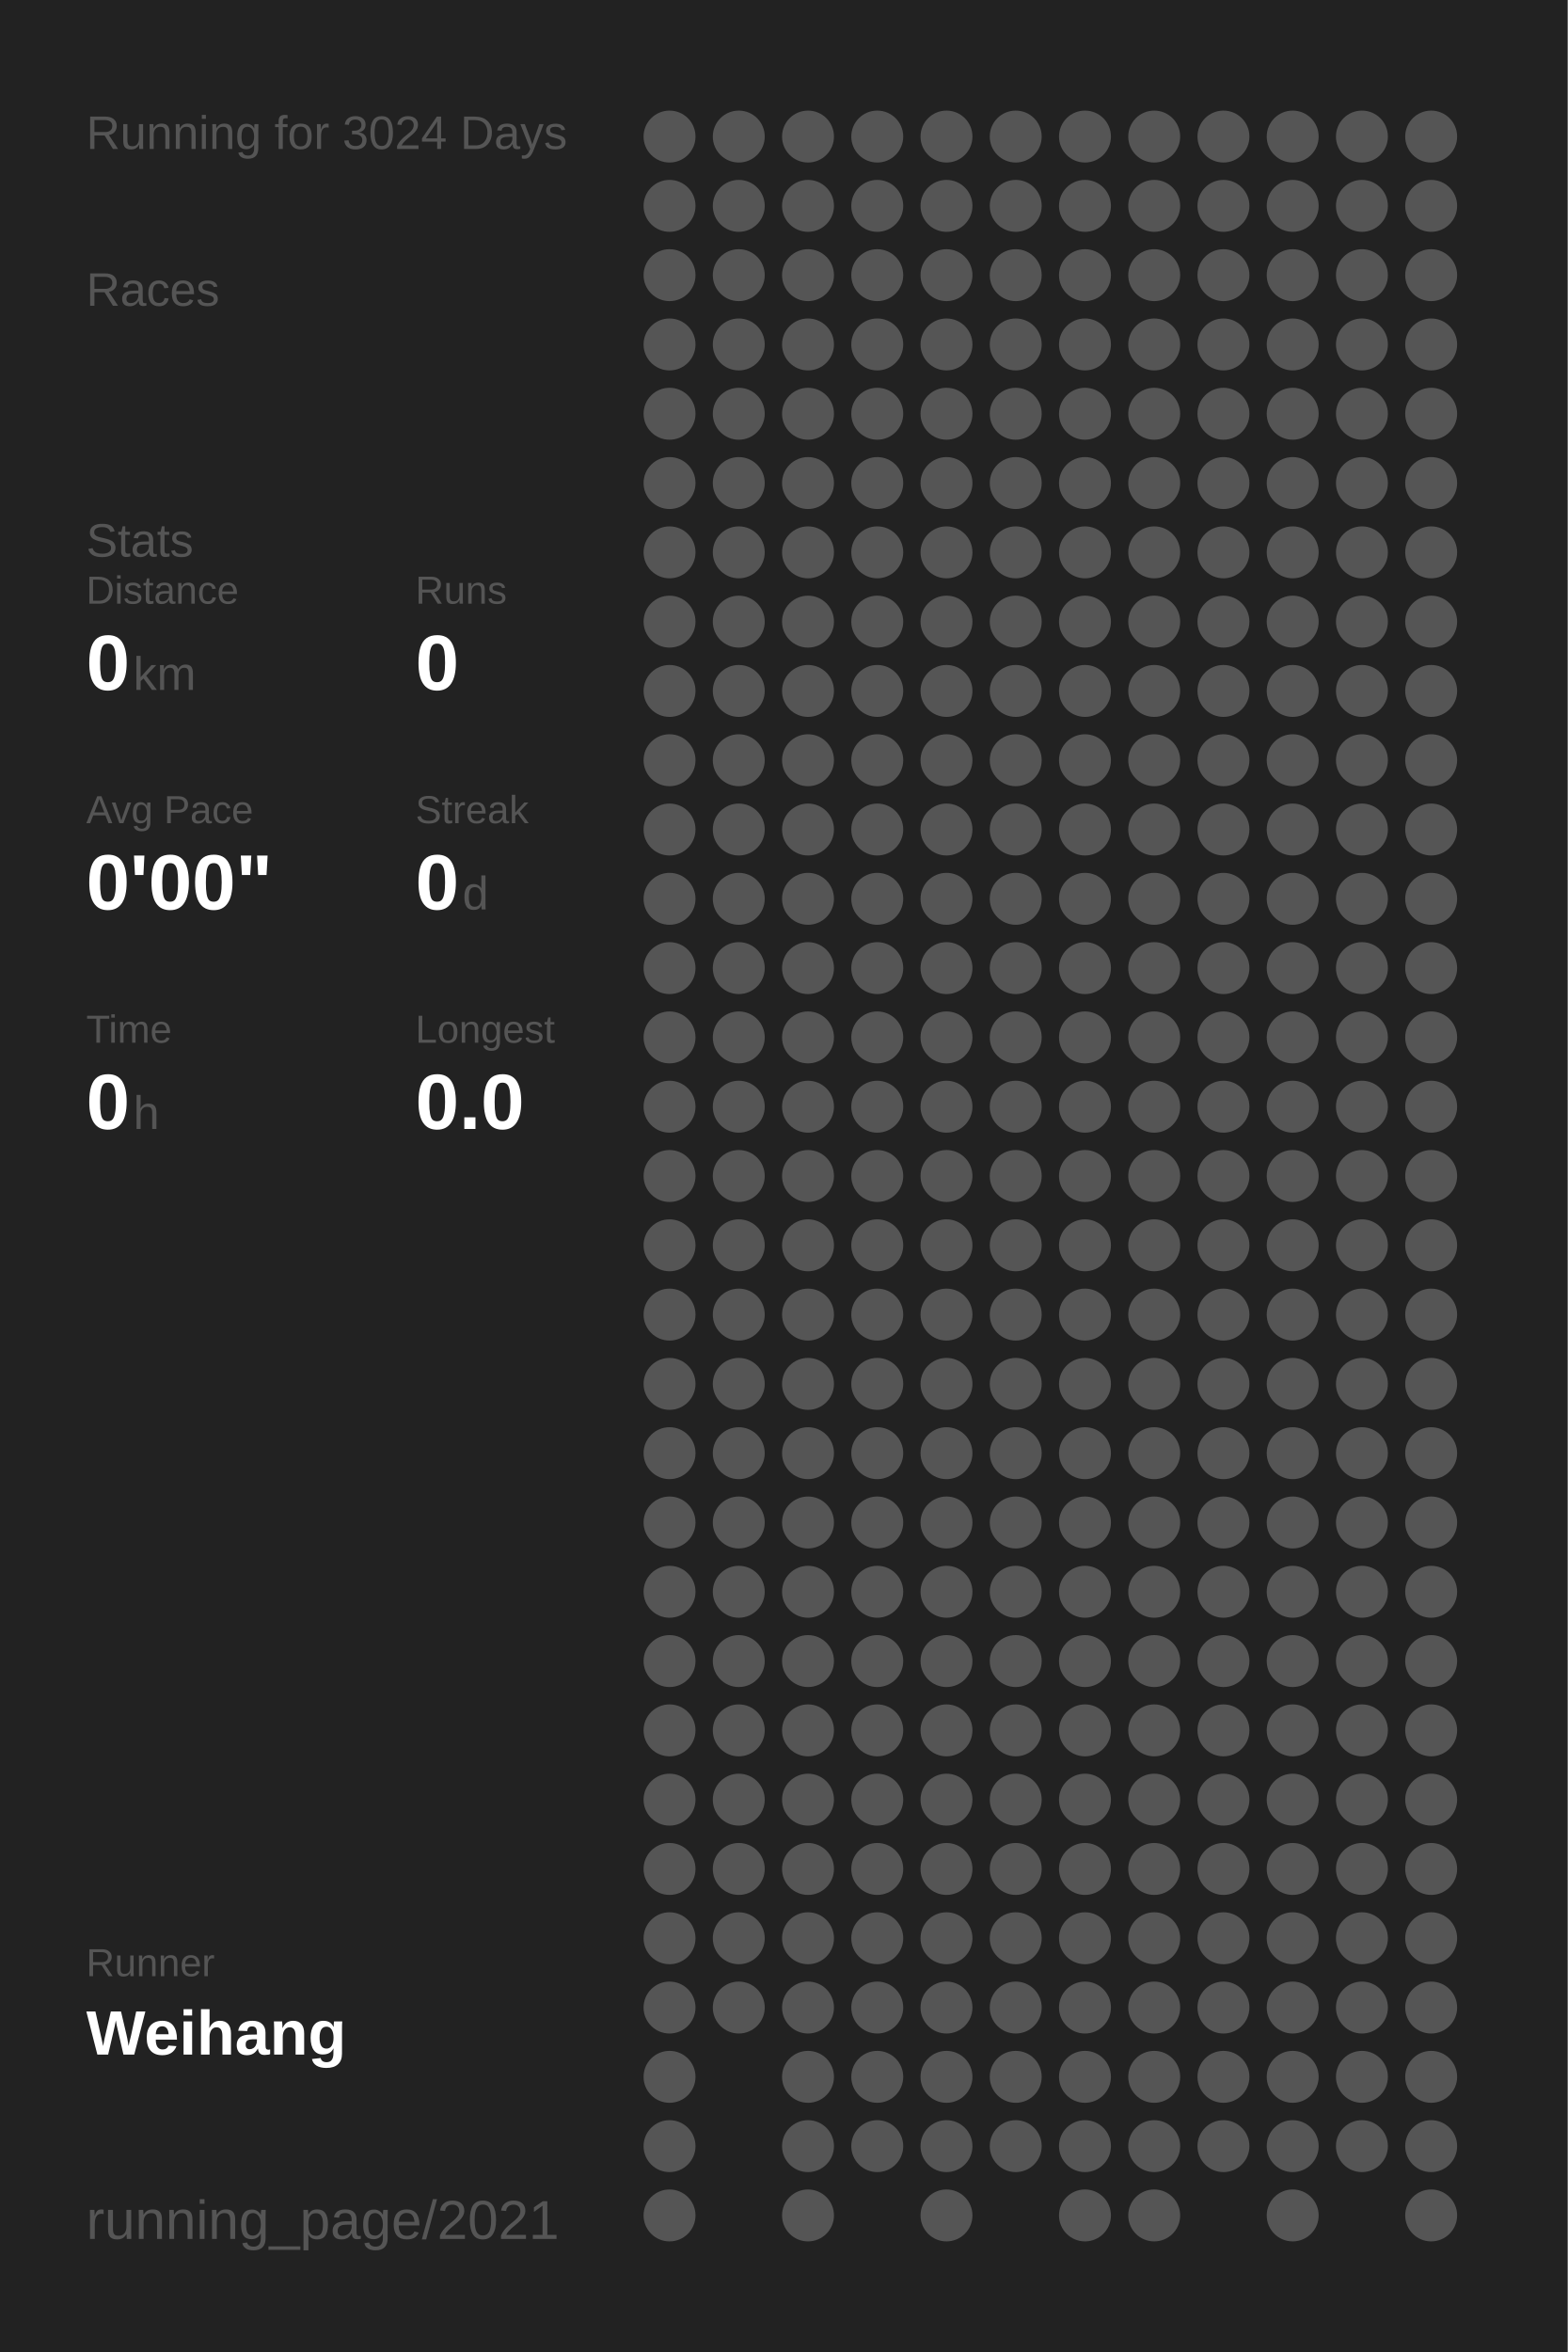
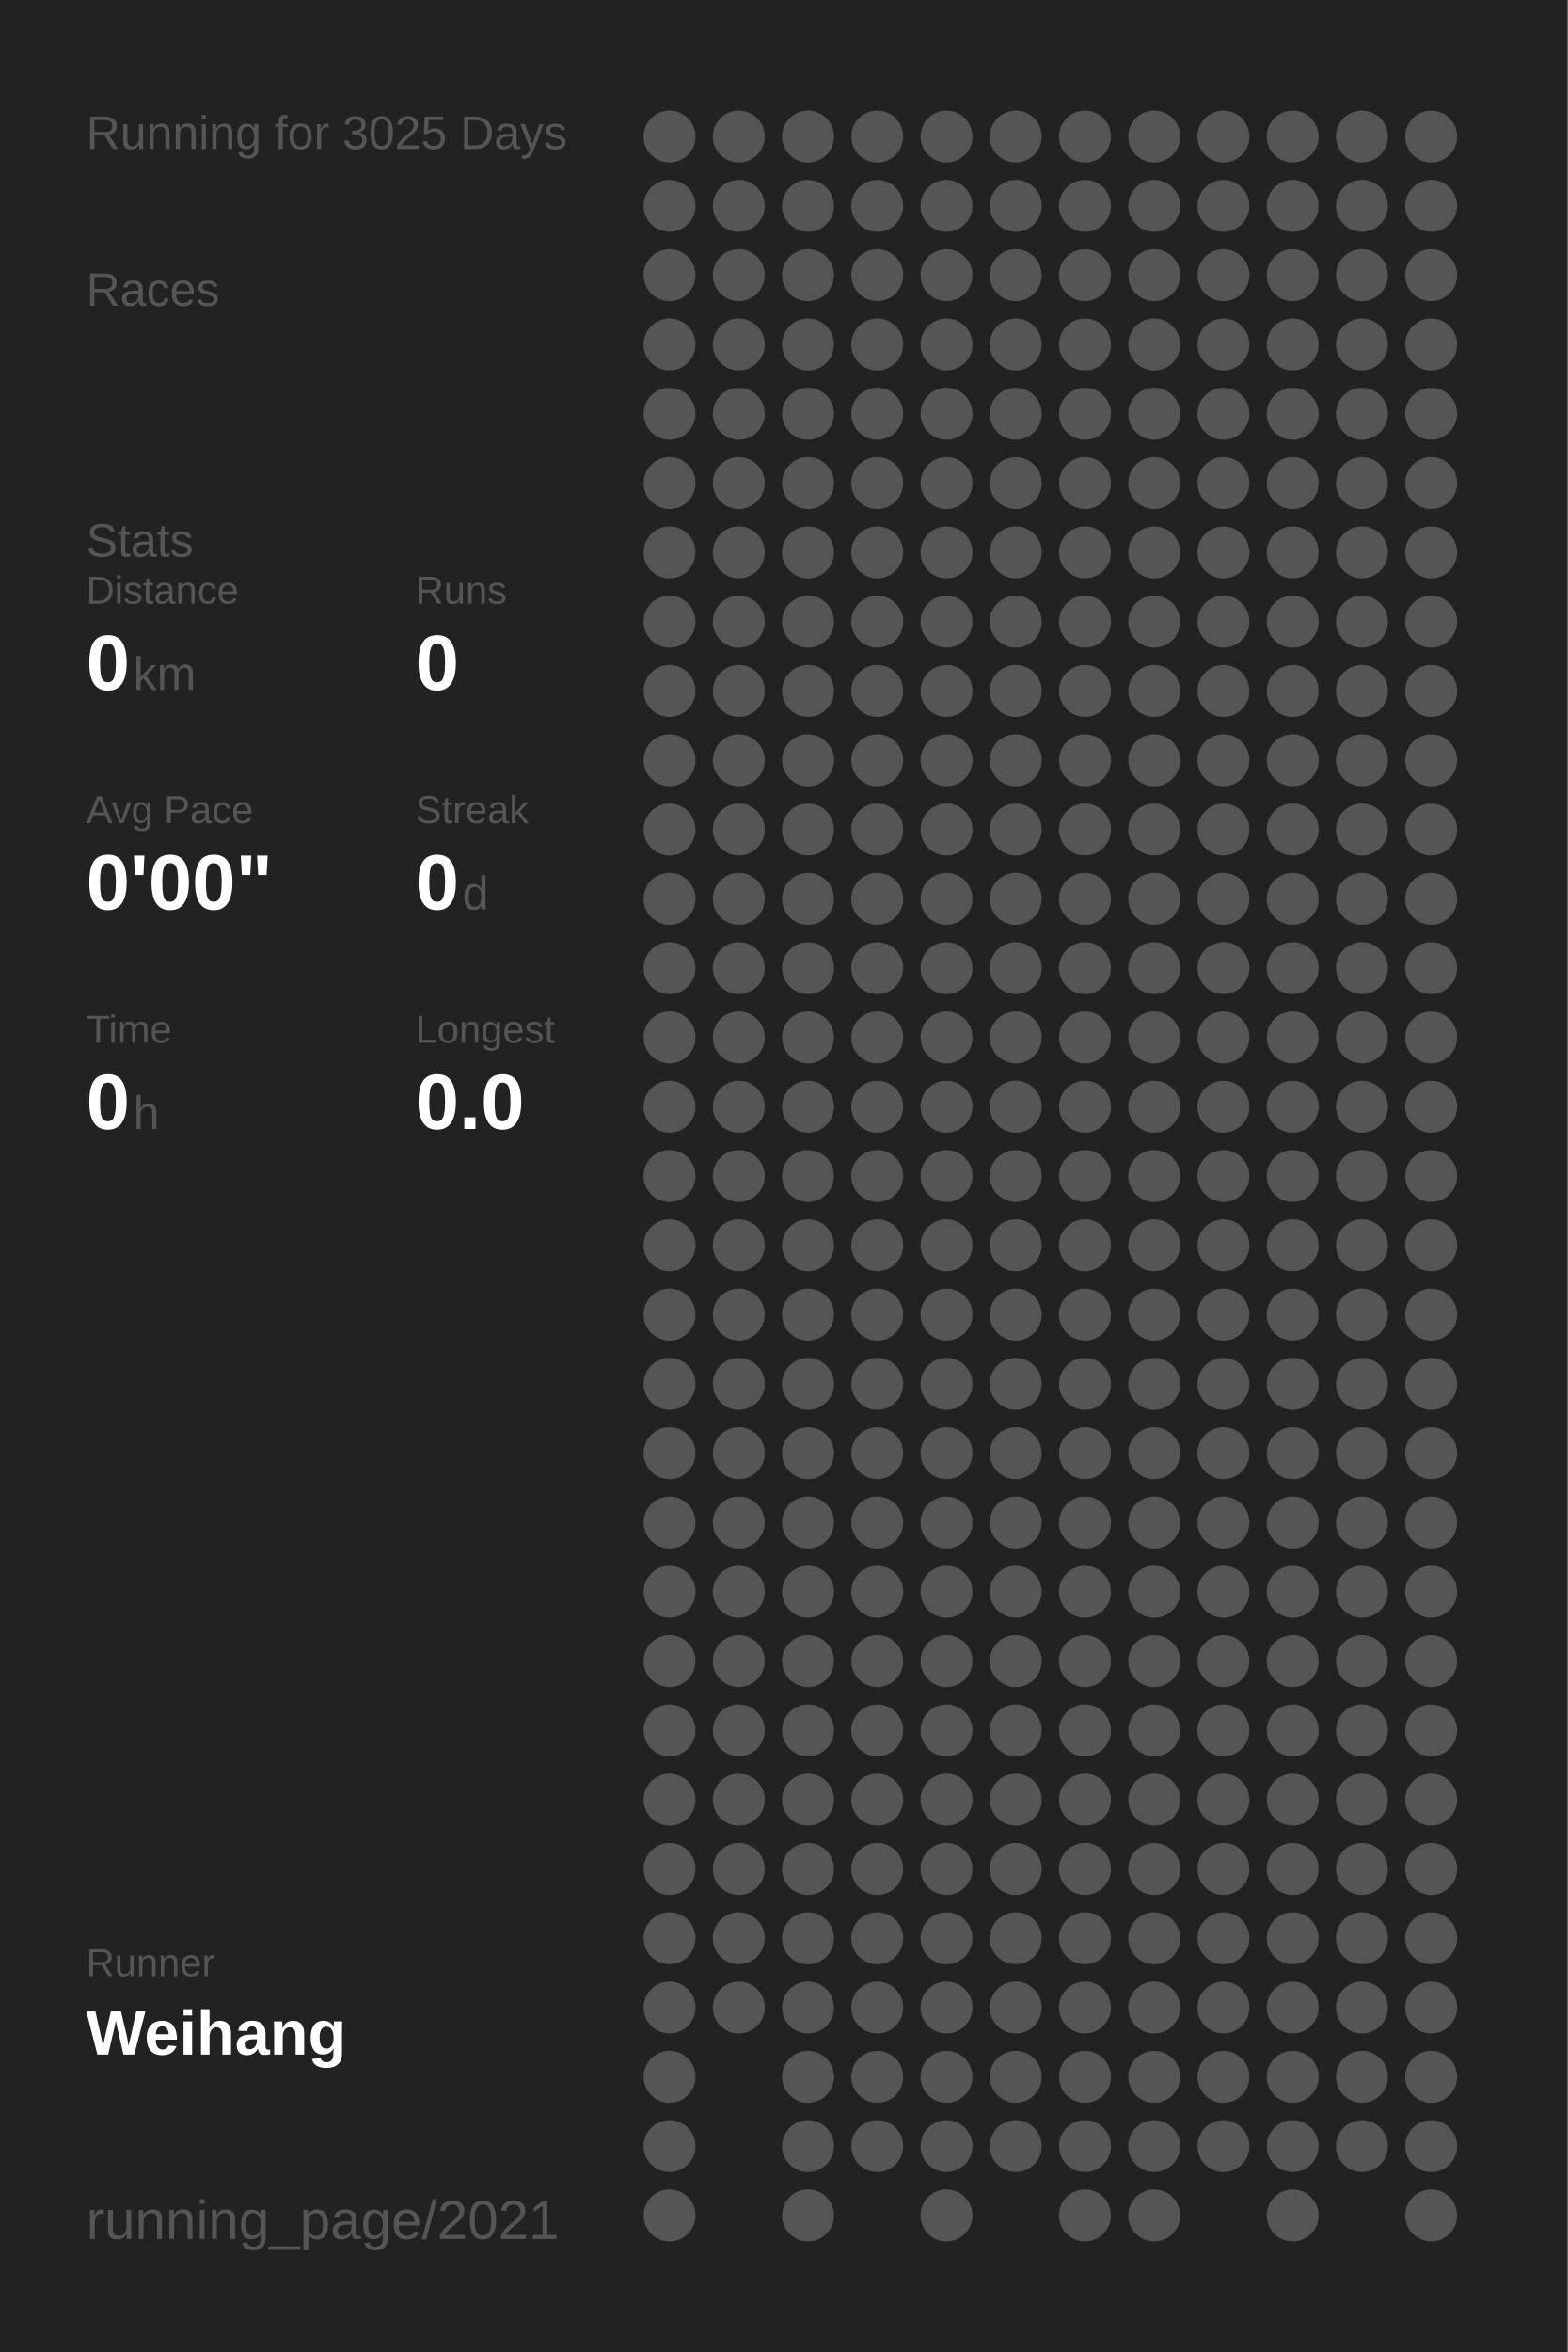
<svg xmlns="http://www.w3.org/2000/svg" baseProfile="full" height="300mm" version="1.1" viewBox="0,0,200,300" width="200mm">
  <defs />
  <rect fill="#222222" height="300" width="200" x="0" y="0" />
-   <text fill="#555555" style="font-size:6px; font-family:Arial;" x="11" y="19">Running for 3024 Days</text>
+   <text fill="#555555" style="font-size:6px; font-family:Arial;" x="11" y="19">Running for 3025 Days</text>
  <text fill="#555555" style="font-size:6px; font-family:Arial;" x="11" y="39">Races</text>
  <text fill="#555555" style="font-size:6px; font-family:Arial;" x="11" y="71">Stats</text>
  <text fill="#555555" style="font-size:5px; font-family:Arial;" x="11" y="77">Distance</text>
  <text fill="#FFFFFF" style="font-size:10px; font-family:Arial; font-weight:bold;" x="11" y="88">0</text>
  <text fill="#555555" style="font-size:6px; font-family:Arial;" x="17" y="88">km</text>
  <text fill="#555555" style="font-size:5px; font-family:Arial;" x="53" y="77">Runs</text>
  <text fill="#FFFFFF" style="font-size:10px; font-family:Arial; font-weight:bold;" x="53" y="88">0</text>
  <text fill="#555555" style="font-size:5px; font-family:Arial;" x="11" y="105">Avg Pace</text>
  <text fill="#FFFFFF" style="font-size:10px; font-family:Arial; font-weight:bold;" x="11" y="116">0'00"</text>
  <text fill="#555555" style="font-size:5px; font-family:Arial;" x="53" y="105">Streak</text>
  <text fill="#FFFFFF" style="font-size:10px; font-family:Arial; font-weight:bold;" x="53" y="116">0</text>
  <text fill="#555555" style="font-size:6px; font-family:Arial;" x="59" y="116">d</text>
  <text fill="#555555" style="font-size:5px; font-family:Arial;" x="11" y="133">Time</text>
  <text fill="#FFFFFF" style="font-size:10px; font-family:Arial; font-weight:bold;" x="11" y="144">0</text>
  <text fill="#555555" style="font-size:6px; font-family:Arial;" x="17" y="144">h</text>
  <text fill="#555555" style="font-size:5px; font-family:Arial;" x="53" y="133">Longest</text>
  <text fill="#FFFFFF" style="font-size:10px; font-family:Arial; font-weight:bold;" x="53" y="144">0.0</text>
  <text fill="#555555" style="font-size:5px; font-family:Arial;" x="11" y="252.065">Runner</text>
  <text fill="#FFFFFF" style="font-size:8px; font-family:Arial; font-weight:bold;" x="11" y="262.065">Weihang</text>
  <text fill="#555555" style="font-size:7px; font-family:Arial;" x="11" y="285.581">running_page/2021</text>
  <circle cx="85.417" cy="17.419" fill="#555555" r="3.312" />
  <circle cx="85.417" cy="26.258" fill="#555555" r="3.312" />
  <circle cx="85.417" cy="35.097" fill="#555555" r="3.312" />
  <circle cx="85.417" cy="43.935" fill="#555555" r="3.312" />
  <circle cx="85.417" cy="52.774" fill="#555555" r="3.312" />
  <circle cx="85.417" cy="61.613" fill="#555555" r="3.312" />
  <circle cx="85.417" cy="70.452" fill="#555555" r="3.312" />
  <circle cx="85.417" cy="79.29" fill="#555555" r="3.312" />
  <circle cx="85.417" cy="88.129" fill="#555555" r="3.312" />
  <circle cx="85.417" cy="96.968" fill="#555555" r="3.312" />
  <circle cx="85.417" cy="105.806" fill="#555555" r="3.312" />
  <circle cx="85.417" cy="114.645" fill="#555555" r="3.312" />
  <circle cx="85.417" cy="123.484" fill="#555555" r="3.312" />
  <circle cx="85.417" cy="132.323" fill="#555555" r="3.312" />
  <circle cx="85.417" cy="141.161" fill="#555555" r="3.312" />
  <circle cx="85.417" cy="150" fill="#555555" r="3.312" />
  <circle cx="85.417" cy="158.839" fill="#555555" r="3.312" />
  <circle cx="85.417" cy="167.677" fill="#555555" r="3.312" />
  <circle cx="85.417" cy="176.516" fill="#555555" r="3.312" />
  <circle cx="85.417" cy="185.355" fill="#555555" r="3.312" />
  <circle cx="85.417" cy="194.194" fill="#555555" r="3.312" />
  <circle cx="85.417" cy="203.032" fill="#555555" r="3.312" />
  <circle cx="85.417" cy="211.871" fill="#555555" r="3.312" />
  <circle cx="85.417" cy="220.71" fill="#555555" r="3.312" />
  <circle cx="85.417" cy="229.548" fill="#555555" r="3.312" />
  <circle cx="85.417" cy="238.387" fill="#555555" r="3.312" />
  <circle cx="85.417" cy="247.226" fill="#555555" r="3.312" />
  <circle cx="85.417" cy="256.065" fill="#555555" r="3.312" />
  <circle cx="85.417" cy="264.903" fill="#555555" r="3.312" />
  <circle cx="85.417" cy="273.742" fill="#555555" r="3.312" />
  <circle cx="85.417" cy="282.581" fill="#555555" r="3.312" />
  <circle cx="94.25" cy="17.419" fill="#555555" r="3.312" />
  <circle cx="94.25" cy="26.258" fill="#555555" r="3.312" />
  <circle cx="94.25" cy="35.097" fill="#555555" r="3.312" />
  <circle cx="94.25" cy="43.935" fill="#555555" r="3.312" />
  <circle cx="94.25" cy="52.774" fill="#555555" r="3.312" />
  <circle cx="94.25" cy="61.613" fill="#555555" r="3.312" />
  <circle cx="94.25" cy="70.452" fill="#555555" r="3.312" />
  <circle cx="94.25" cy="79.29" fill="#555555" r="3.312" />
  <circle cx="94.25" cy="88.129" fill="#555555" r="3.312" />
  <circle cx="94.25" cy="96.968" fill="#555555" r="3.312" />
  <circle cx="94.25" cy="105.806" fill="#555555" r="3.312" />
  <circle cx="94.25" cy="114.645" fill="#555555" r="3.312" />
  <circle cx="94.25" cy="123.484" fill="#555555" r="3.312" />
  <circle cx="94.25" cy="132.323" fill="#555555" r="3.312" />
  <circle cx="94.25" cy="141.161" fill="#555555" r="3.312" />
  <circle cx="94.25" cy="150" fill="#555555" r="3.312" />
  <circle cx="94.25" cy="158.839" fill="#555555" r="3.312" />
  <circle cx="94.25" cy="167.677" fill="#555555" r="3.312" />
  <circle cx="94.25" cy="176.516" fill="#555555" r="3.312" />
  <circle cx="94.25" cy="185.355" fill="#555555" r="3.312" />
  <circle cx="94.25" cy="194.194" fill="#555555" r="3.312" />
  <circle cx="94.25" cy="203.032" fill="#555555" r="3.312" />
  <circle cx="94.25" cy="211.871" fill="#555555" r="3.312" />
  <circle cx="94.25" cy="220.71" fill="#555555" r="3.312" />
  <circle cx="94.25" cy="229.548" fill="#555555" r="3.312" />
  <circle cx="94.25" cy="238.387" fill="#555555" r="3.312" />
  <circle cx="94.25" cy="247.226" fill="#555555" r="3.312" />
  <circle cx="94.25" cy="256.065" fill="#555555" r="3.312" />
  <circle cx="103.083" cy="17.419" fill="#555555" r="3.312" />
  <circle cx="103.083" cy="26.258" fill="#555555" r="3.312" />
  <circle cx="103.083" cy="35.097" fill="#555555" r="3.312" />
  <circle cx="103.083" cy="43.935" fill="#555555" r="3.312" />
  <circle cx="103.083" cy="52.774" fill="#555555" r="3.312" />
  <circle cx="103.083" cy="61.613" fill="#555555" r="3.312" />
  <circle cx="103.083" cy="70.452" fill="#555555" r="3.312" />
  <circle cx="103.083" cy="79.29" fill="#555555" r="3.312" />
  <circle cx="103.083" cy="88.129" fill="#555555" r="3.312" />
  <circle cx="103.083" cy="96.968" fill="#555555" r="3.312" />
  <circle cx="103.083" cy="105.806" fill="#555555" r="3.312" />
  <circle cx="103.083" cy="114.645" fill="#555555" r="3.312" />
  <circle cx="103.083" cy="123.484" fill="#555555" r="3.312" />
  <circle cx="103.083" cy="132.323" fill="#555555" r="3.312" />
  <circle cx="103.083" cy="141.161" fill="#555555" r="3.312" />
  <circle cx="103.083" cy="150" fill="#555555" r="3.312" />
  <circle cx="103.083" cy="158.839" fill="#555555" r="3.312" />
  <circle cx="103.083" cy="167.677" fill="#555555" r="3.312" />
  <circle cx="103.083" cy="176.516" fill="#555555" r="3.312" />
  <circle cx="103.083" cy="185.355" fill="#555555" r="3.312" />
  <circle cx="103.083" cy="194.194" fill="#555555" r="3.312" />
  <circle cx="103.083" cy="203.032" fill="#555555" r="3.312" />
  <circle cx="103.083" cy="211.871" fill="#555555" r="3.312" />
  <circle cx="103.083" cy="220.71" fill="#555555" r="3.312" />
  <circle cx="103.083" cy="229.548" fill="#555555" r="3.312" />
  <circle cx="103.083" cy="238.387" fill="#555555" r="3.312" />
  <circle cx="103.083" cy="247.226" fill="#555555" r="3.312" />
  <circle cx="103.083" cy="256.065" fill="#555555" r="3.312" />
  <circle cx="103.083" cy="264.903" fill="#555555" r="3.312" />
  <circle cx="103.083" cy="273.742" fill="#555555" r="3.312" />
  <circle cx="103.083" cy="282.581" fill="#555555" r="3.312" />
  <circle cx="111.917" cy="17.419" fill="#555555" r="3.312" />
  <circle cx="111.917" cy="26.258" fill="#555555" r="3.312" />
  <circle cx="111.917" cy="35.097" fill="#555555" r="3.312" />
  <circle cx="111.917" cy="43.935" fill="#555555" r="3.312" />
  <circle cx="111.917" cy="52.774" fill="#555555" r="3.312" />
  <circle cx="111.917" cy="61.613" fill="#555555" r="3.312" />
  <circle cx="111.917" cy="70.452" fill="#555555" r="3.312" />
  <circle cx="111.917" cy="79.29" fill="#555555" r="3.312" />
  <circle cx="111.917" cy="88.129" fill="#555555" r="3.312" />
  <circle cx="111.917" cy="96.968" fill="#555555" r="3.312" />
  <circle cx="111.917" cy="105.806" fill="#555555" r="3.312" />
  <circle cx="111.917" cy="114.645" fill="#555555" r="3.312" />
  <circle cx="111.917" cy="123.484" fill="#555555" r="3.312" />
  <circle cx="111.917" cy="132.323" fill="#555555" r="3.312" />
  <circle cx="111.917" cy="141.161" fill="#555555" r="3.312" />
  <circle cx="111.917" cy="150" fill="#555555" r="3.312" />
  <circle cx="111.917" cy="158.839" fill="#555555" r="3.312" />
  <circle cx="111.917" cy="167.677" fill="#555555" r="3.312" />
  <circle cx="111.917" cy="176.516" fill="#555555" r="3.312" />
  <circle cx="111.917" cy="185.355" fill="#555555" r="3.312" />
  <circle cx="111.917" cy="194.194" fill="#555555" r="3.312" />
  <circle cx="111.917" cy="203.032" fill="#555555" r="3.312" />
  <circle cx="111.917" cy="211.871" fill="#555555" r="3.312" />
  <circle cx="111.917" cy="220.71" fill="#555555" r="3.312" />
  <circle cx="111.917" cy="229.548" fill="#555555" r="3.312" />
  <circle cx="111.917" cy="238.387" fill="#555555" r="3.312" />
  <circle cx="111.917" cy="247.226" fill="#555555" r="3.312" />
  <circle cx="111.917" cy="256.065" fill="#555555" r="3.312" />
  <circle cx="111.917" cy="264.903" fill="#555555" r="3.312" />
  <circle cx="111.917" cy="273.742" fill="#555555" r="3.312" />
  <circle cx="120.75" cy="17.419" fill="#555555" r="3.312" />
  <circle cx="120.75" cy="26.258" fill="#555555" r="3.312" />
  <circle cx="120.75" cy="35.097" fill="#555555" r="3.312" />
  <circle cx="120.75" cy="43.935" fill="#555555" r="3.312" />
  <circle cx="120.75" cy="52.774" fill="#555555" r="3.312" />
  <circle cx="120.75" cy="61.613" fill="#555555" r="3.312" />
  <circle cx="120.75" cy="70.452" fill="#555555" r="3.312" />
  <circle cx="120.75" cy="79.29" fill="#555555" r="3.312" />
  <circle cx="120.75" cy="88.129" fill="#555555" r="3.312" />
  <circle cx="120.75" cy="96.968" fill="#555555" r="3.312" />
  <circle cx="120.75" cy="105.806" fill="#555555" r="3.312" />
  <circle cx="120.75" cy="114.645" fill="#555555" r="3.312" />
  <circle cx="120.75" cy="123.484" fill="#555555" r="3.312" />
  <circle cx="120.75" cy="132.323" fill="#555555" r="3.312" />
  <circle cx="120.75" cy="141.161" fill="#555555" r="3.312" />
  <circle cx="120.75" cy="150" fill="#555555" r="3.312" />
  <circle cx="120.75" cy="158.839" fill="#555555" r="3.312" />
  <circle cx="120.75" cy="167.677" fill="#555555" r="3.312" />
  <circle cx="120.75" cy="176.516" fill="#555555" r="3.312" />
  <circle cx="120.75" cy="185.355" fill="#555555" r="3.312" />
  <circle cx="120.75" cy="194.194" fill="#555555" r="3.312" />
  <circle cx="120.75" cy="203.032" fill="#555555" r="3.312" />
  <circle cx="120.75" cy="211.871" fill="#555555" r="3.312" />
  <circle cx="120.75" cy="220.71" fill="#555555" r="3.312" />
  <circle cx="120.75" cy="229.548" fill="#555555" r="3.312" />
  <circle cx="120.75" cy="238.387" fill="#555555" r="3.312" />
  <circle cx="120.75" cy="247.226" fill="#555555" r="3.312" />
  <circle cx="120.75" cy="256.065" fill="#555555" r="3.312" />
  <circle cx="120.75" cy="264.903" fill="#555555" r="3.312" />
  <circle cx="120.75" cy="273.742" fill="#555555" r="3.312" />
  <circle cx="120.75" cy="282.581" fill="#555555" r="3.312" />
  <circle cx="129.583" cy="17.419" fill="#555555" r="3.312" />
  <circle cx="129.583" cy="26.258" fill="#555555" r="3.312" />
  <circle cx="129.583" cy="35.097" fill="#555555" r="3.312" />
  <circle cx="129.583" cy="43.935" fill="#555555" r="3.312" />
  <circle cx="129.583" cy="52.774" fill="#555555" r="3.312" />
  <circle cx="129.583" cy="61.613" fill="#555555" r="3.312" />
  <circle cx="129.583" cy="70.452" fill="#555555" r="3.312" />
  <circle cx="129.583" cy="79.29" fill="#555555" r="3.312" />
  <circle cx="129.583" cy="88.129" fill="#555555" r="3.312" />
  <circle cx="129.583" cy="96.968" fill="#555555" r="3.312" />
  <circle cx="129.583" cy="105.806" fill="#555555" r="3.312" />
  <circle cx="129.583" cy="114.645" fill="#555555" r="3.312" />
  <circle cx="129.583" cy="123.484" fill="#555555" r="3.312" />
  <circle cx="129.583" cy="132.323" fill="#555555" r="3.312" />
  <circle cx="129.583" cy="141.161" fill="#555555" r="3.312" />
  <circle cx="129.583" cy="150" fill="#555555" r="3.312" />
  <circle cx="129.583" cy="158.839" fill="#555555" r="3.312" />
  <circle cx="129.583" cy="167.677" fill="#555555" r="3.312" />
  <circle cx="129.583" cy="176.516" fill="#555555" r="3.312" />
  <circle cx="129.583" cy="185.355" fill="#555555" r="3.312" />
  <circle cx="129.583" cy="194.194" fill="#555555" r="3.312" />
  <circle cx="129.583" cy="203.032" fill="#555555" r="3.312" />
  <circle cx="129.583" cy="211.871" fill="#555555" r="3.312" />
  <circle cx="129.583" cy="220.71" fill="#555555" r="3.312" />
  <circle cx="129.583" cy="229.548" fill="#555555" r="3.312" />
  <circle cx="129.583" cy="238.387" fill="#555555" r="3.312" />
  <circle cx="129.583" cy="247.226" fill="#555555" r="3.312" />
  <circle cx="129.583" cy="256.065" fill="#555555" r="3.312" />
  <circle cx="129.583" cy="264.903" fill="#555555" r="3.312" />
  <circle cx="129.583" cy="273.742" fill="#555555" r="3.312" />
  <circle cx="138.417" cy="17.419" fill="#555555" r="3.312" />
  <circle cx="138.417" cy="26.258" fill="#555555" r="3.312" />
  <circle cx="138.417" cy="35.097" fill="#555555" r="3.312" />
  <circle cx="138.417" cy="43.935" fill="#555555" r="3.312" />
  <circle cx="138.417" cy="52.774" fill="#555555" r="3.312" />
  <circle cx="138.417" cy="61.613" fill="#555555" r="3.312" />
  <circle cx="138.417" cy="70.452" fill="#555555" r="3.312" />
  <circle cx="138.417" cy="79.29" fill="#555555" r="3.312" />
  <circle cx="138.417" cy="88.129" fill="#555555" r="3.312" />
  <circle cx="138.417" cy="96.968" fill="#555555" r="3.312" />
  <circle cx="138.417" cy="105.806" fill="#555555" r="3.312" />
  <circle cx="138.417" cy="114.645" fill="#555555" r="3.312" />
  <circle cx="138.417" cy="123.484" fill="#555555" r="3.312" />
  <circle cx="138.417" cy="132.323" fill="#555555" r="3.312" />
  <circle cx="138.417" cy="141.161" fill="#555555" r="3.312" />
  <circle cx="138.417" cy="150" fill="#555555" r="3.312" />
  <circle cx="138.417" cy="158.839" fill="#555555" r="3.312" />
  <circle cx="138.417" cy="167.677" fill="#555555" r="3.312" />
  <circle cx="138.417" cy="176.516" fill="#555555" r="3.312" />
  <circle cx="138.417" cy="185.355" fill="#555555" r="3.312" />
  <circle cx="138.417" cy="194.194" fill="#555555" r="3.312" />
  <circle cx="138.417" cy="203.032" fill="#555555" r="3.312" />
  <circle cx="138.417" cy="211.871" fill="#555555" r="3.312" />
  <circle cx="138.417" cy="220.71" fill="#555555" r="3.312" />
  <circle cx="138.417" cy="229.548" fill="#555555" r="3.312" />
  <circle cx="138.417" cy="238.387" fill="#555555" r="3.312" />
  <circle cx="138.417" cy="247.226" fill="#555555" r="3.312" />
  <circle cx="138.417" cy="256.065" fill="#555555" r="3.312" />
  <circle cx="138.417" cy="264.903" fill="#555555" r="3.312" />
  <circle cx="138.417" cy="273.742" fill="#555555" r="3.312" />
  <circle cx="138.417" cy="282.581" fill="#555555" r="3.312" />
  <circle cx="147.25" cy="17.419" fill="#555555" r="3.312" />
  <circle cx="147.25" cy="26.258" fill="#555555" r="3.312" />
  <circle cx="147.25" cy="35.097" fill="#555555" r="3.312" />
  <circle cx="147.25" cy="43.935" fill="#555555" r="3.312" />
  <circle cx="147.25" cy="52.774" fill="#555555" r="3.312" />
  <circle cx="147.25" cy="61.613" fill="#555555" r="3.312" />
  <circle cx="147.25" cy="70.452" fill="#555555" r="3.312" />
  <circle cx="147.25" cy="79.29" fill="#555555" r="3.312" />
  <circle cx="147.25" cy="88.129" fill="#555555" r="3.312" />
  <circle cx="147.25" cy="96.968" fill="#555555" r="3.312" />
  <circle cx="147.25" cy="105.806" fill="#555555" r="3.312" />
  <circle cx="147.25" cy="114.645" fill="#555555" r="3.312" />
  <circle cx="147.25" cy="123.484" fill="#555555" r="3.312" />
  <circle cx="147.25" cy="132.323" fill="#555555" r="3.312" />
  <circle cx="147.25" cy="141.161" fill="#555555" r="3.312" />
  <circle cx="147.25" cy="150" fill="#555555" r="3.312" />
  <circle cx="147.25" cy="158.839" fill="#555555" r="3.312" />
  <circle cx="147.25" cy="167.677" fill="#555555" r="3.312" />
  <circle cx="147.25" cy="176.516" fill="#555555" r="3.312" />
  <circle cx="147.25" cy="185.355" fill="#555555" r="3.312" />
  <circle cx="147.25" cy="194.194" fill="#555555" r="3.312" />
  <circle cx="147.25" cy="203.032" fill="#555555" r="3.312" />
  <circle cx="147.25" cy="211.871" fill="#555555" r="3.312" />
  <circle cx="147.25" cy="220.71" fill="#555555" r="3.312" />
  <circle cx="147.25" cy="229.548" fill="#555555" r="3.312" />
  <circle cx="147.25" cy="238.387" fill="#555555" r="3.312" />
  <circle cx="147.25" cy="247.226" fill="#555555" r="3.312" />
  <circle cx="147.25" cy="256.065" fill="#555555" r="3.312" />
  <circle cx="147.25" cy="264.903" fill="#555555" r="3.312" />
  <circle cx="147.25" cy="273.742" fill="#555555" r="3.312" />
  <circle cx="147.25" cy="282.581" fill="#555555" r="3.312" />
  <circle cx="156.083" cy="17.419" fill="#555555" r="3.312" />
  <circle cx="156.083" cy="26.258" fill="#555555" r="3.312" />
  <circle cx="156.083" cy="35.097" fill="#555555" r="3.312" />
  <circle cx="156.083" cy="43.935" fill="#555555" r="3.312" />
  <circle cx="156.083" cy="52.774" fill="#555555" r="3.312" />
  <circle cx="156.083" cy="61.613" fill="#555555" r="3.312" />
  <circle cx="156.083" cy="70.452" fill="#555555" r="3.312" />
  <circle cx="156.083" cy="79.29" fill="#555555" r="3.312" />
  <circle cx="156.083" cy="88.129" fill="#555555" r="3.312" />
  <circle cx="156.083" cy="96.968" fill="#555555" r="3.312" />
  <circle cx="156.083" cy="105.806" fill="#555555" r="3.312" />
  <circle cx="156.083" cy="114.645" fill="#555555" r="3.312" />
  <circle cx="156.083" cy="123.484" fill="#555555" r="3.312" />
  <circle cx="156.083" cy="132.323" fill="#555555" r="3.312" />
  <circle cx="156.083" cy="141.161" fill="#555555" r="3.312" />
  <circle cx="156.083" cy="150" fill="#555555" r="3.312" />
  <circle cx="156.083" cy="158.839" fill="#555555" r="3.312" />
  <circle cx="156.083" cy="167.677" fill="#555555" r="3.312" />
  <circle cx="156.083" cy="176.516" fill="#555555" r="3.312" />
  <circle cx="156.083" cy="185.355" fill="#555555" r="3.312" />
  <circle cx="156.083" cy="194.194" fill="#555555" r="3.312" />
  <circle cx="156.083" cy="203.032" fill="#555555" r="3.312" />
  <circle cx="156.083" cy="211.871" fill="#555555" r="3.312" />
  <circle cx="156.083" cy="220.71" fill="#555555" r="3.312" />
  <circle cx="156.083" cy="229.548" fill="#555555" r="3.312" />
  <circle cx="156.083" cy="238.387" fill="#555555" r="3.312" />
  <circle cx="156.083" cy="247.226" fill="#555555" r="3.312" />
  <circle cx="156.083" cy="256.065" fill="#555555" r="3.312" />
  <circle cx="156.083" cy="264.903" fill="#555555" r="3.312" />
  <circle cx="156.083" cy="273.742" fill="#555555" r="3.312" />
  <circle cx="164.917" cy="17.419" fill="#555555" r="3.312" />
  <circle cx="164.917" cy="26.258" fill="#555555" r="3.312" />
  <circle cx="164.917" cy="35.097" fill="#555555" r="3.312" />
  <circle cx="164.917" cy="43.935" fill="#555555" r="3.312" />
  <circle cx="164.917" cy="52.774" fill="#555555" r="3.312" />
  <circle cx="164.917" cy="61.613" fill="#555555" r="3.312" />
  <circle cx="164.917" cy="70.452" fill="#555555" r="3.312" />
  <circle cx="164.917" cy="79.29" fill="#555555" r="3.312" />
  <circle cx="164.917" cy="88.129" fill="#555555" r="3.312" />
  <circle cx="164.917" cy="96.968" fill="#555555" r="3.312" />
  <circle cx="164.917" cy="105.806" fill="#555555" r="3.312" />
  <circle cx="164.917" cy="114.645" fill="#555555" r="3.312" />
  <circle cx="164.917" cy="123.484" fill="#555555" r="3.312" />
  <circle cx="164.917" cy="132.323" fill="#555555" r="3.312" />
  <circle cx="164.917" cy="141.161" fill="#555555" r="3.312" />
  <circle cx="164.917" cy="150" fill="#555555" r="3.312" />
  <circle cx="164.917" cy="158.839" fill="#555555" r="3.312" />
  <circle cx="164.917" cy="167.677" fill="#555555" r="3.312" />
  <circle cx="164.917" cy="176.516" fill="#555555" r="3.312" />
  <circle cx="164.917" cy="185.355" fill="#555555" r="3.312" />
  <circle cx="164.917" cy="194.194" fill="#555555" r="3.312" />
  <circle cx="164.917" cy="203.032" fill="#555555" r="3.312" />
  <circle cx="164.917" cy="211.871" fill="#555555" r="3.312" />
  <circle cx="164.917" cy="220.71" fill="#555555" r="3.312" />
  <circle cx="164.917" cy="229.548" fill="#555555" r="3.312" />
  <circle cx="164.917" cy="238.387" fill="#555555" r="3.312" />
  <circle cx="164.917" cy="247.226" fill="#555555" r="3.312" />
  <circle cx="164.917" cy="256.065" fill="#555555" r="3.312" />
  <circle cx="164.917" cy="264.903" fill="#555555" r="3.312" />
  <circle cx="164.917" cy="273.742" fill="#555555" r="3.312" />
  <circle cx="164.917" cy="282.581" fill="#555555" r="3.312" />
  <circle cx="173.75" cy="17.419" fill="#555555" r="3.312" />
  <circle cx="173.75" cy="26.258" fill="#555555" r="3.312" />
  <circle cx="173.75" cy="35.097" fill="#555555" r="3.312" />
  <circle cx="173.75" cy="43.935" fill="#555555" r="3.312" />
  <circle cx="173.75" cy="52.774" fill="#555555" r="3.312" />
  <circle cx="173.75" cy="61.613" fill="#555555" r="3.312" />
  <circle cx="173.75" cy="70.452" fill="#555555" r="3.312" />
  <circle cx="173.75" cy="79.29" fill="#555555" r="3.312" />
  <circle cx="173.75" cy="88.129" fill="#555555" r="3.312" />
  <circle cx="173.75" cy="96.968" fill="#555555" r="3.312" />
  <circle cx="173.75" cy="105.806" fill="#555555" r="3.312" />
  <circle cx="173.75" cy="114.645" fill="#555555" r="3.312" />
  <circle cx="173.75" cy="123.484" fill="#555555" r="3.312" />
  <circle cx="173.75" cy="132.323" fill="#555555" r="3.312" />
  <circle cx="173.75" cy="141.161" fill="#555555" r="3.312" />
  <circle cx="173.75" cy="150" fill="#555555" r="3.312" />
  <circle cx="173.75" cy="158.839" fill="#555555" r="3.312" />
  <circle cx="173.75" cy="167.677" fill="#555555" r="3.312" />
  <circle cx="173.75" cy="176.516" fill="#555555" r="3.312" />
  <circle cx="173.75" cy="185.355" fill="#555555" r="3.312" />
  <circle cx="173.75" cy="194.194" fill="#555555" r="3.312" />
  <circle cx="173.75" cy="203.032" fill="#555555" r="3.312" />
  <circle cx="173.75" cy="211.871" fill="#555555" r="3.312" />
  <circle cx="173.75" cy="220.71" fill="#555555" r="3.312" />
  <circle cx="173.75" cy="229.548" fill="#555555" r="3.312" />
  <circle cx="173.75" cy="238.387" fill="#555555" r="3.312" />
  <circle cx="173.75" cy="247.226" fill="#555555" r="3.312" />
  <circle cx="173.75" cy="256.065" fill="#555555" r="3.312" />
  <circle cx="173.75" cy="264.903" fill="#555555" r="3.312" />
  <circle cx="173.75" cy="273.742" fill="#555555" r="3.312" />
  <circle cx="182.583" cy="17.419" fill="#555555" r="3.312" />
  <circle cx="182.583" cy="26.258" fill="#555555" r="3.312" />
  <circle cx="182.583" cy="35.097" fill="#555555" r="3.312" />
  <circle cx="182.583" cy="43.935" fill="#555555" r="3.312" />
  <circle cx="182.583" cy="52.774" fill="#555555" r="3.312" />
  <circle cx="182.583" cy="61.613" fill="#555555" r="3.312" />
  <circle cx="182.583" cy="70.452" fill="#555555" r="3.312" />
  <circle cx="182.583" cy="79.29" fill="#555555" r="3.312" />
  <circle cx="182.583" cy="88.129" fill="#555555" r="3.312" />
  <circle cx="182.583" cy="96.968" fill="#555555" r="3.312" />
  <circle cx="182.583" cy="105.806" fill="#555555" r="3.312" />
  <circle cx="182.583" cy="114.645" fill="#555555" r="3.312" />
  <circle cx="182.583" cy="123.484" fill="#555555" r="3.312" />
  <circle cx="182.583" cy="132.323" fill="#555555" r="3.312" />
  <circle cx="182.583" cy="141.161" fill="#555555" r="3.312" />
  <circle cx="182.583" cy="150" fill="#555555" r="3.312" />
  <circle cx="182.583" cy="158.839" fill="#555555" r="3.312" />
  <circle cx="182.583" cy="167.677" fill="#555555" r="3.312" />
  <circle cx="182.583" cy="176.516" fill="#555555" r="3.312" />
  <circle cx="182.583" cy="185.355" fill="#555555" r="3.312" />
  <circle cx="182.583" cy="194.194" fill="#555555" r="3.312" />
  <circle cx="182.583" cy="203.032" fill="#555555" r="3.312" />
  <circle cx="182.583" cy="211.871" fill="#555555" r="3.312" />
  <circle cx="182.583" cy="220.71" fill="#555555" r="3.312" />
  <circle cx="182.583" cy="229.548" fill="#555555" r="3.312" />
  <circle cx="182.583" cy="238.387" fill="#555555" r="3.312" />
  <circle cx="182.583" cy="247.226" fill="#555555" r="3.312" />
  <circle cx="182.583" cy="256.065" fill="#555555" r="3.312" />
  <circle cx="182.583" cy="264.903" fill="#555555" r="3.312" />
  <circle cx="182.583" cy="273.742" fill="#555555" r="3.312" />
  <circle cx="182.583" cy="282.581" fill="#555555" r="3.312" />
</svg>
